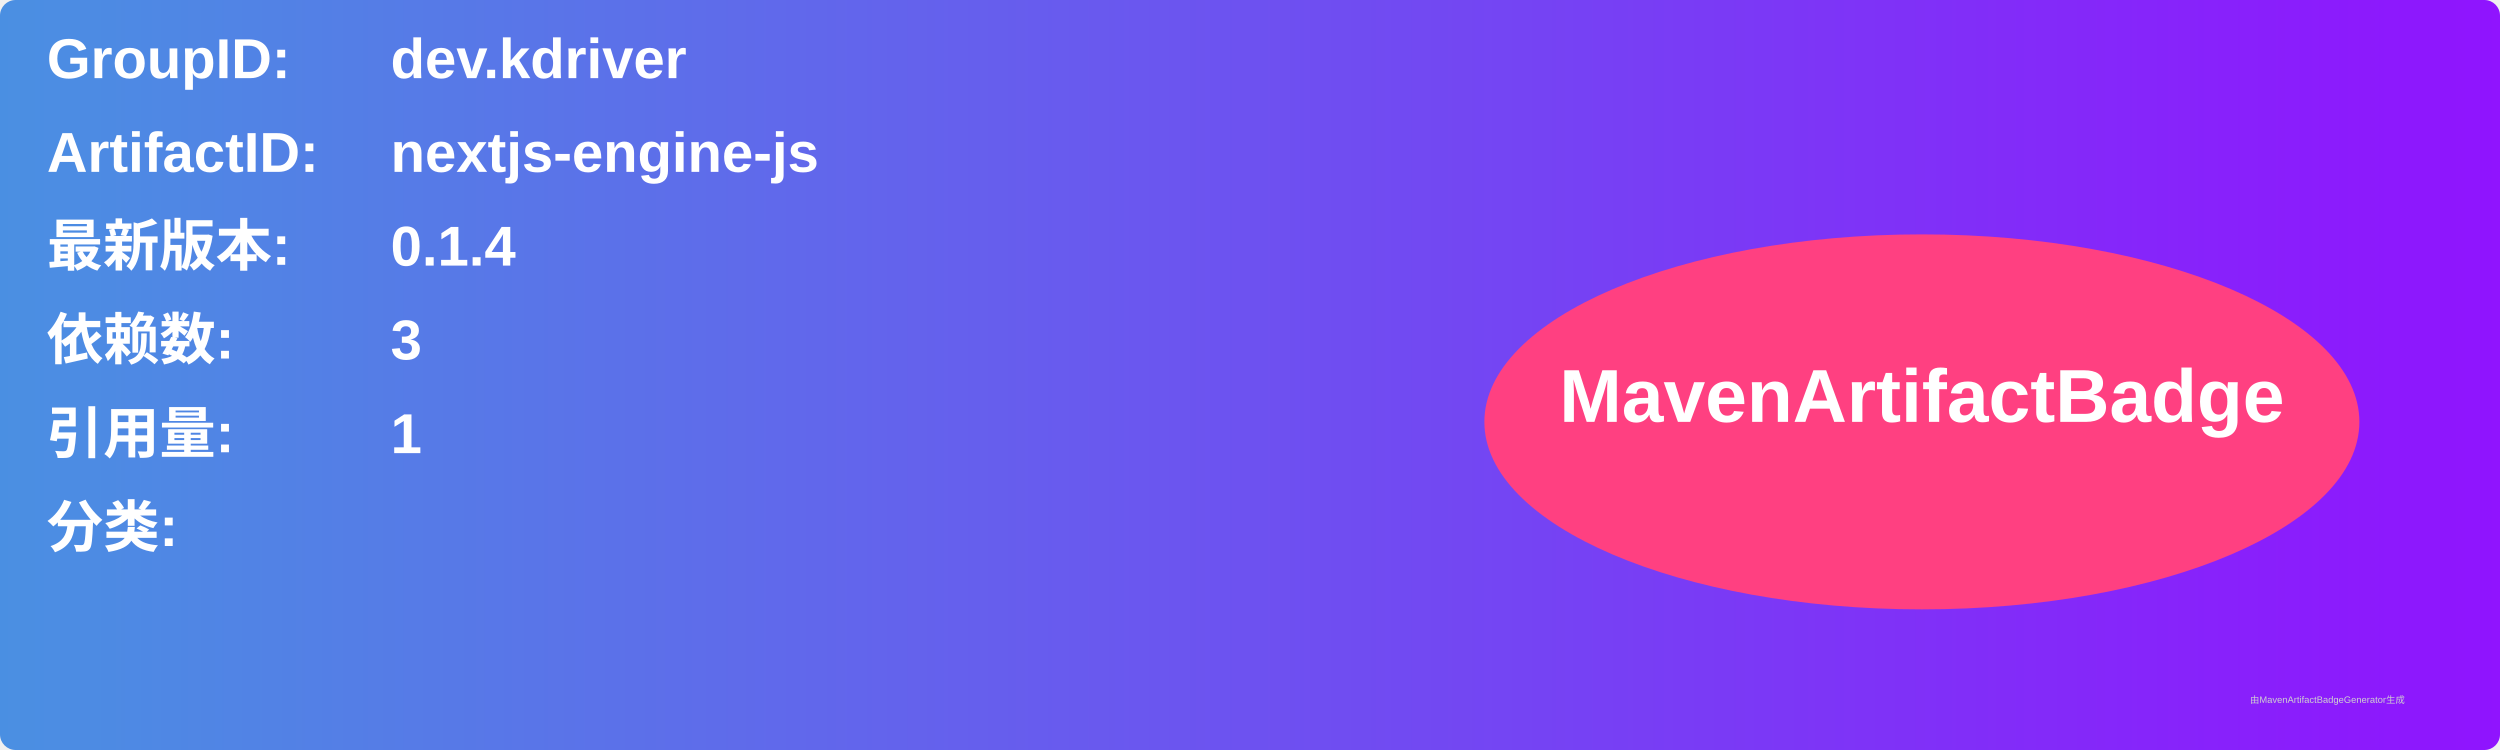
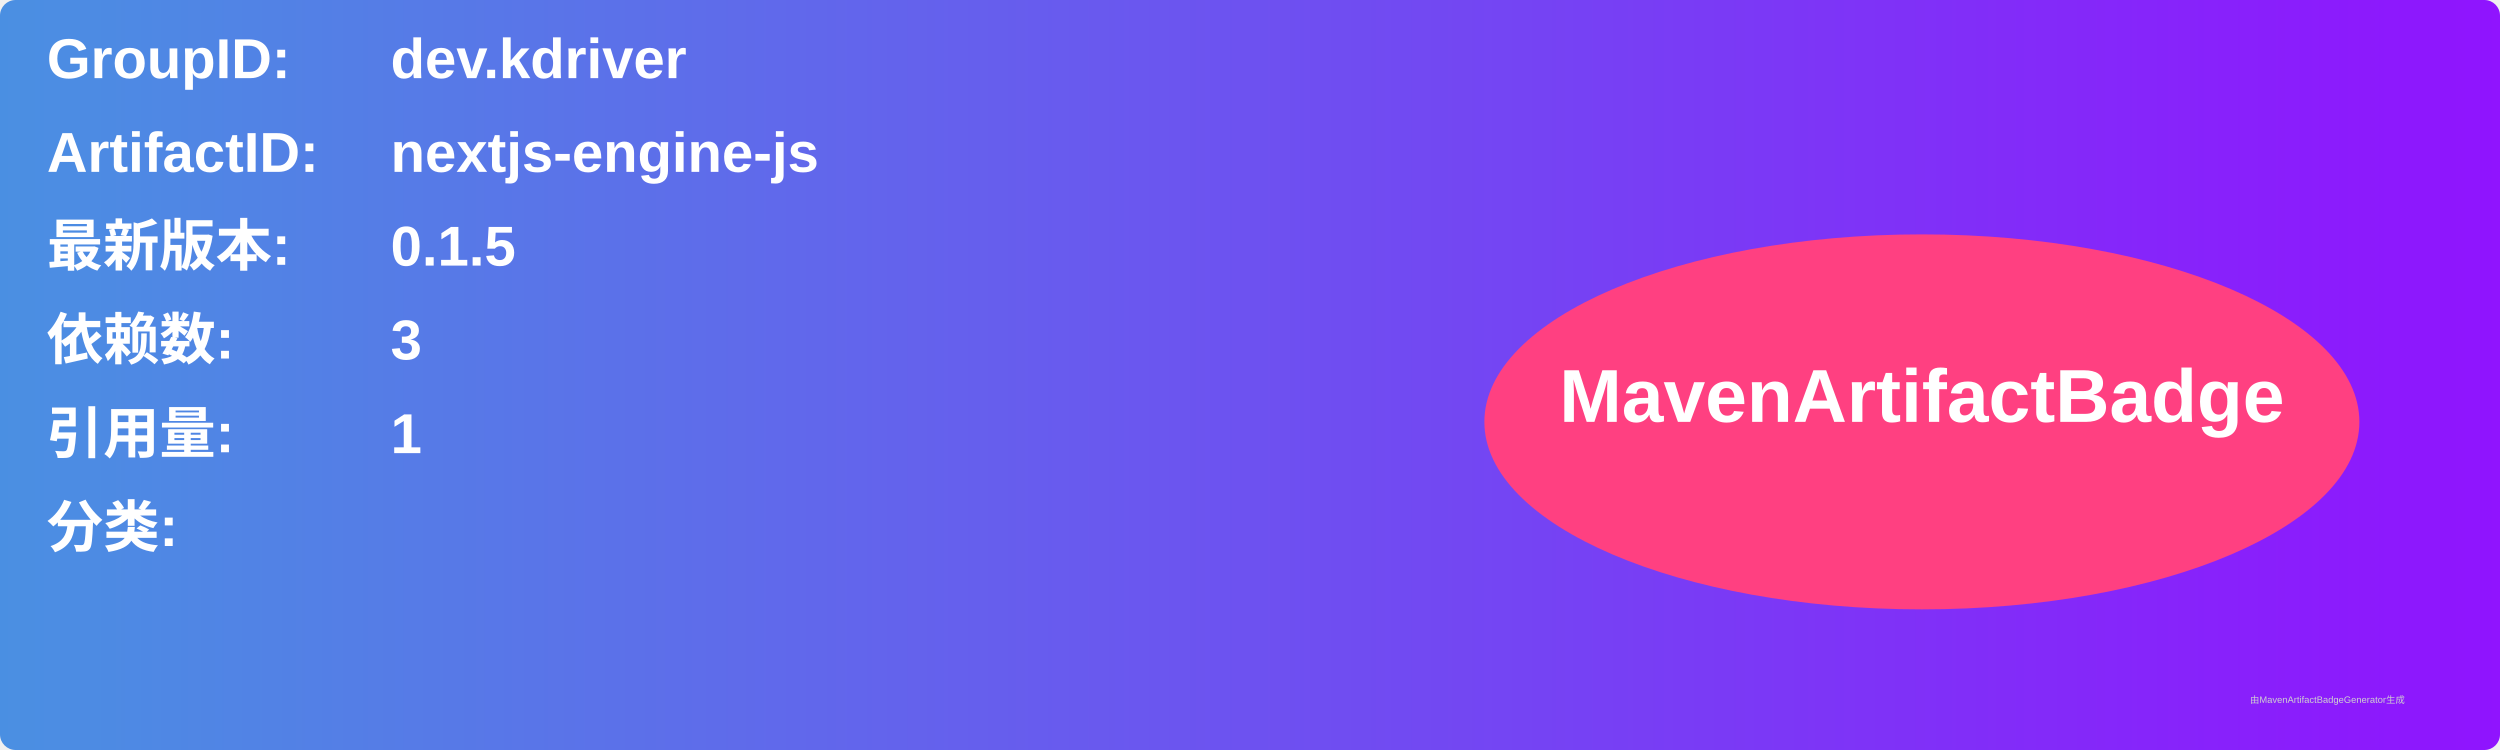
<svg xmlns="http://www.w3.org/2000/svg" width="800" height="240" viewBox="0 0 800 240">
  <linearGradient id="grad" x1="0%" y1="0%" x2="100%" y2="0%">
    <stop offset="0%" stop-color="#4a90e2" />
    <stop offset="100%" stop-color="#9013fe" />
  </linearGradient>
  <rect width="100%" height="100%" rx="5" ry="5" fill="url(#grad)" />
  <g transform="translate(15, 15)">
    <text x="0" y="10" font-family="Arial" font-size="18" fill="white" font-weight="bold" width="260">GroupID:</text>
    <text x="110" y="10" font-family="Arial" font-size="18" fill="white" font-weight="bold" width="460">dev.kdriver</text>
    <text x="0" y="40" font-family="Arial" font-size="18" fill="white" font-weight="bold" width="260">ArtifactID:</text>
    <text x="110" y="40" font-family="Arial" font-size="18" fill="white" font-weight="bold" width="460">nextjs-engine-js</text>
    <text x="0" y="70" font-family="Arial" font-size="18" fill="white" font-weight="bold">最新版本:</text>
    <text x="110" y="70" font-family="Arial" font-size="18" fill="white" font-weight="bold">
-       <tspan font-weight="bold">0.1.4</tspan>
+       <tspan font-weight="bold">0.1.5</tspan>
    </text>
    <text x="0" y="100" font-family="Arial" font-size="18" fill="white" font-weight="bold">依赖数: </text>
    <text x="110" y="100" font-family="Arial" font-size="18" fill="white">
      <tspan font-weight="bold">3</tspan>
    </text>
    <text x="0" y="130" font-family="Arial" font-size="18" fill="white" font-weight="bold">引用量: </text>
    <text x="110" y="130" font-family="Arial" font-size="18" fill="white">
      <tspan font-weight="bold">1</tspan>
    </text>
    <text x="0" y="160" font-family="Arial" font-size="18" fill="white" font-weight="bold">分类:</text>
    <text x="10" y="190" font-family="Arial" font-size="10" fill="white">
      <tspan font-weight="bold" />
    </text>
    <ellipse cx="600" cy="120" rx="140" ry="60" fill="#ff4081" />
    <text x="600" y="120" text-anchor="middle" font-family="Arial" font-size="24" fill="white" font-weight="bold">MavenArtifactBadge</text>
  </g>
  <text x="720" y="225" font-family="Arial" font-size="3" fill="#d0d0d0">由MavenArtifactBadgeGenerator生成</text>
</svg>
